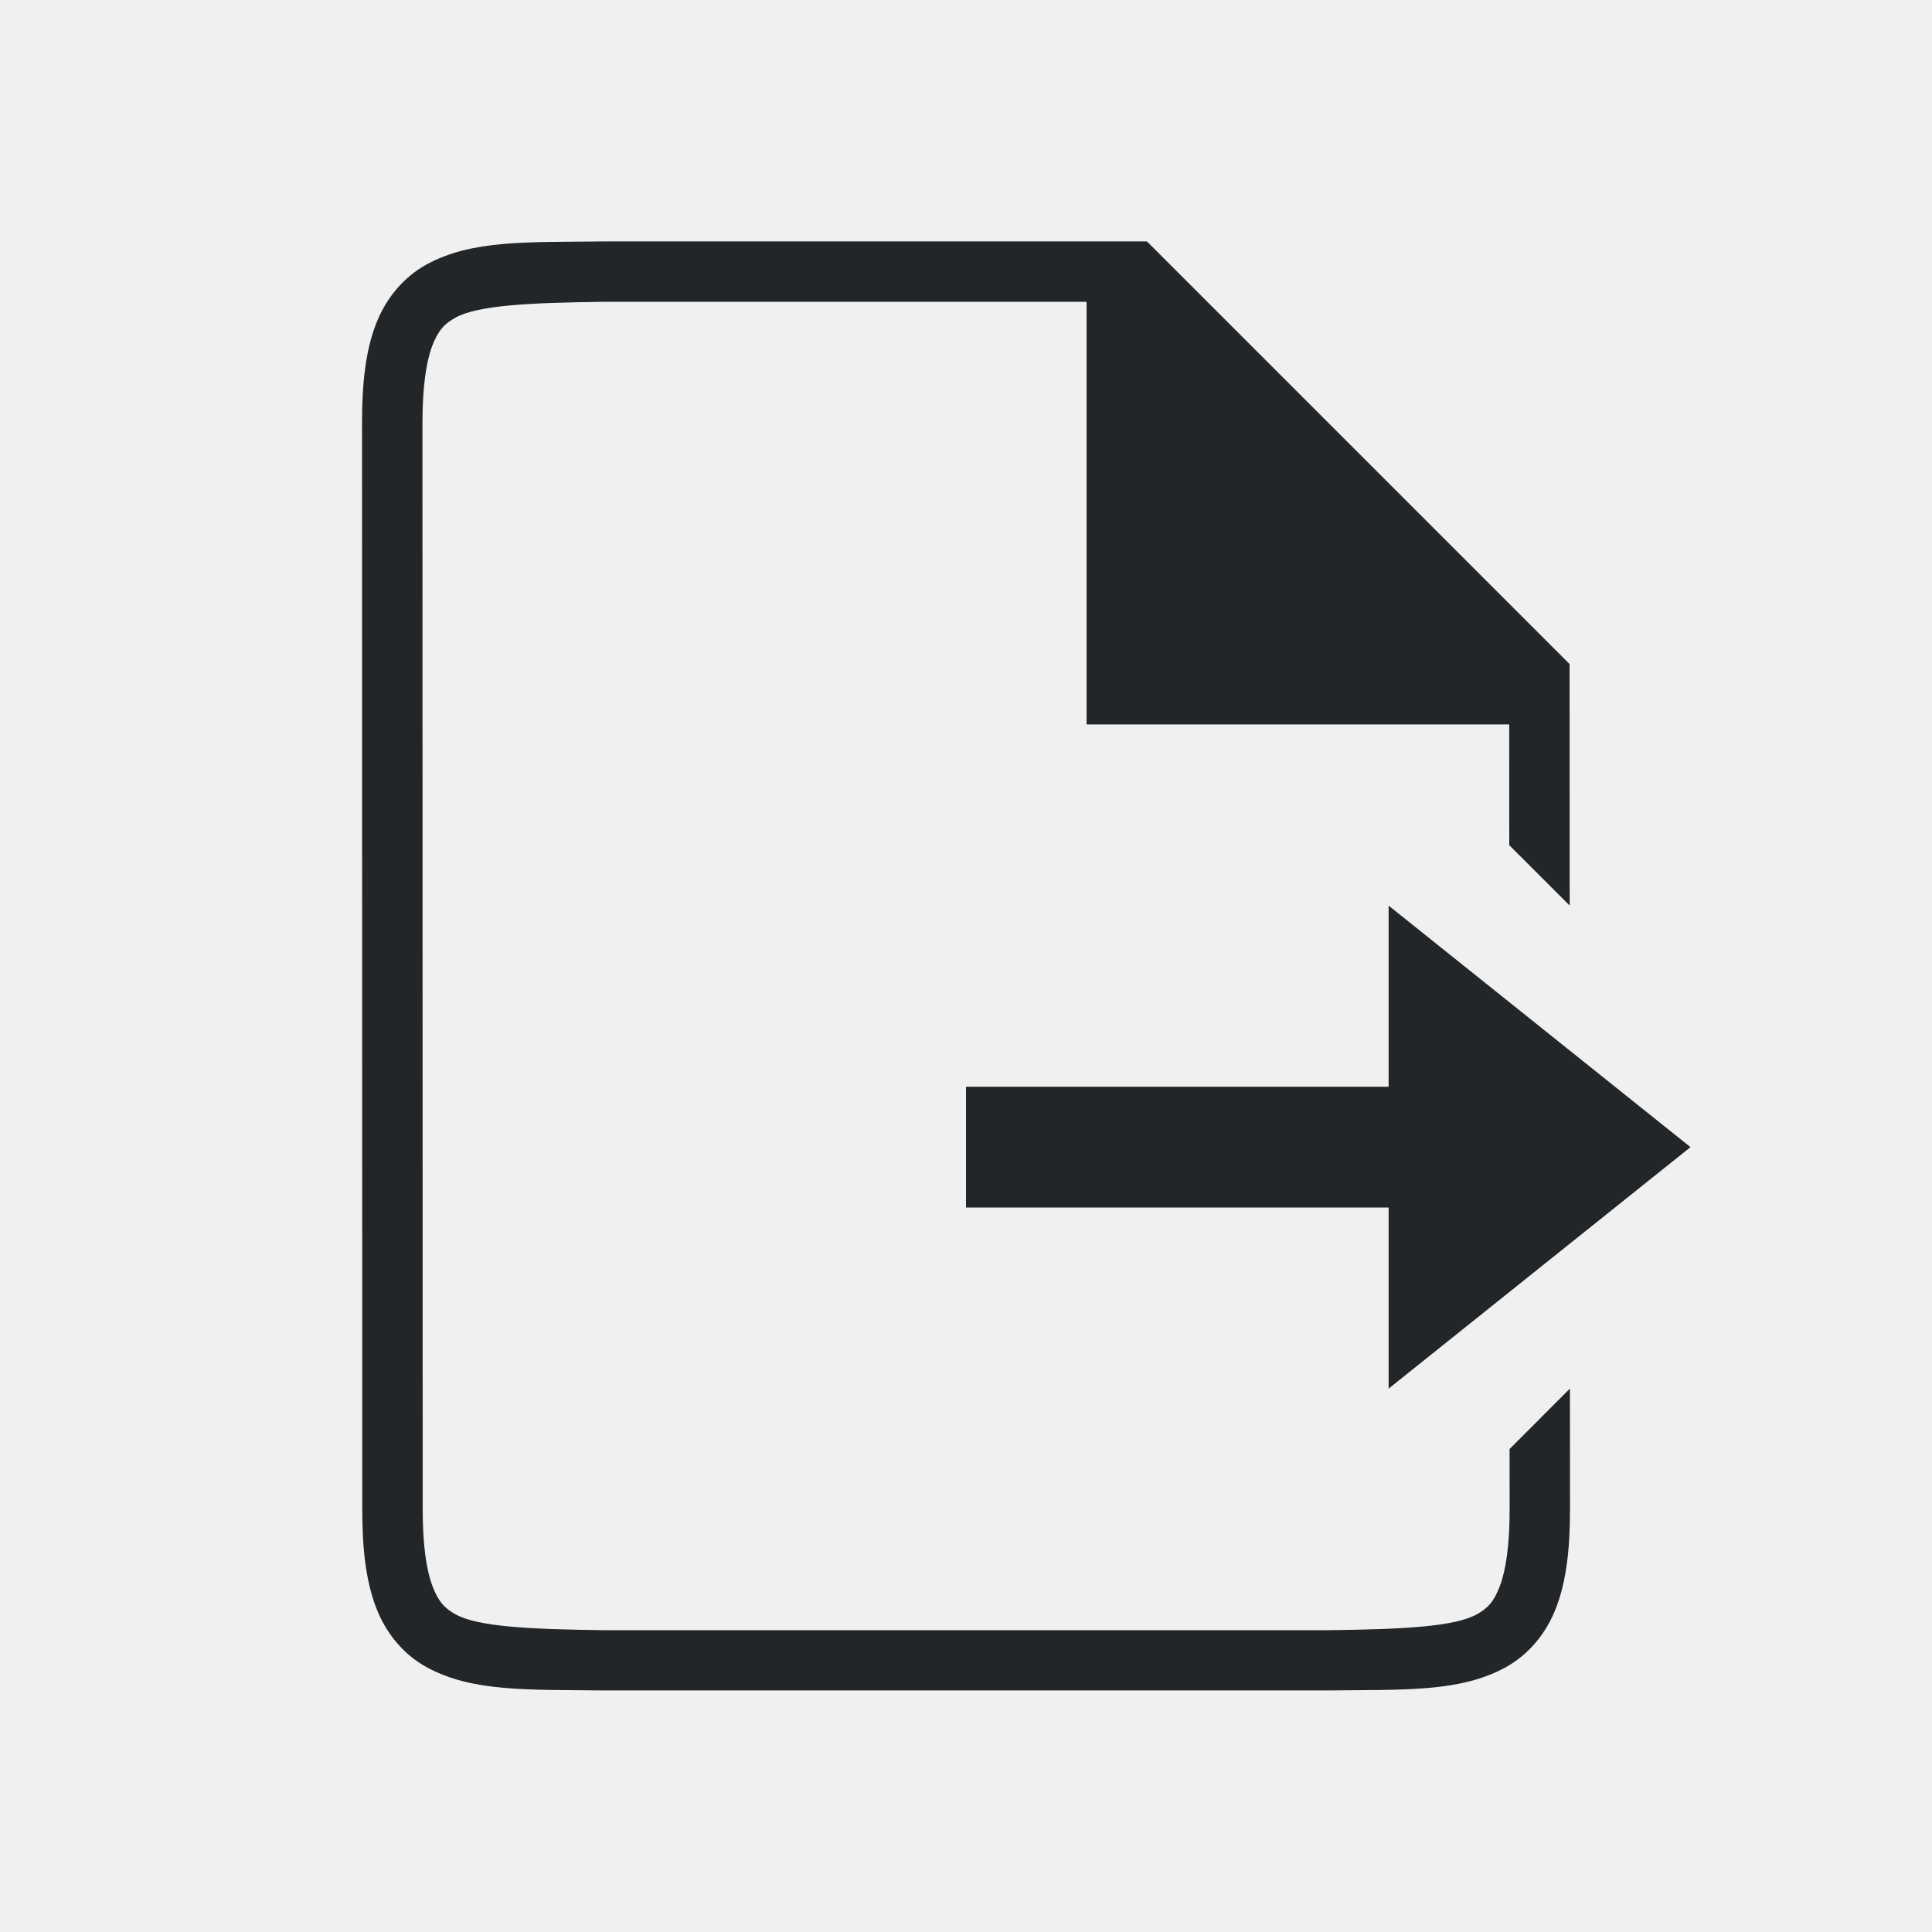
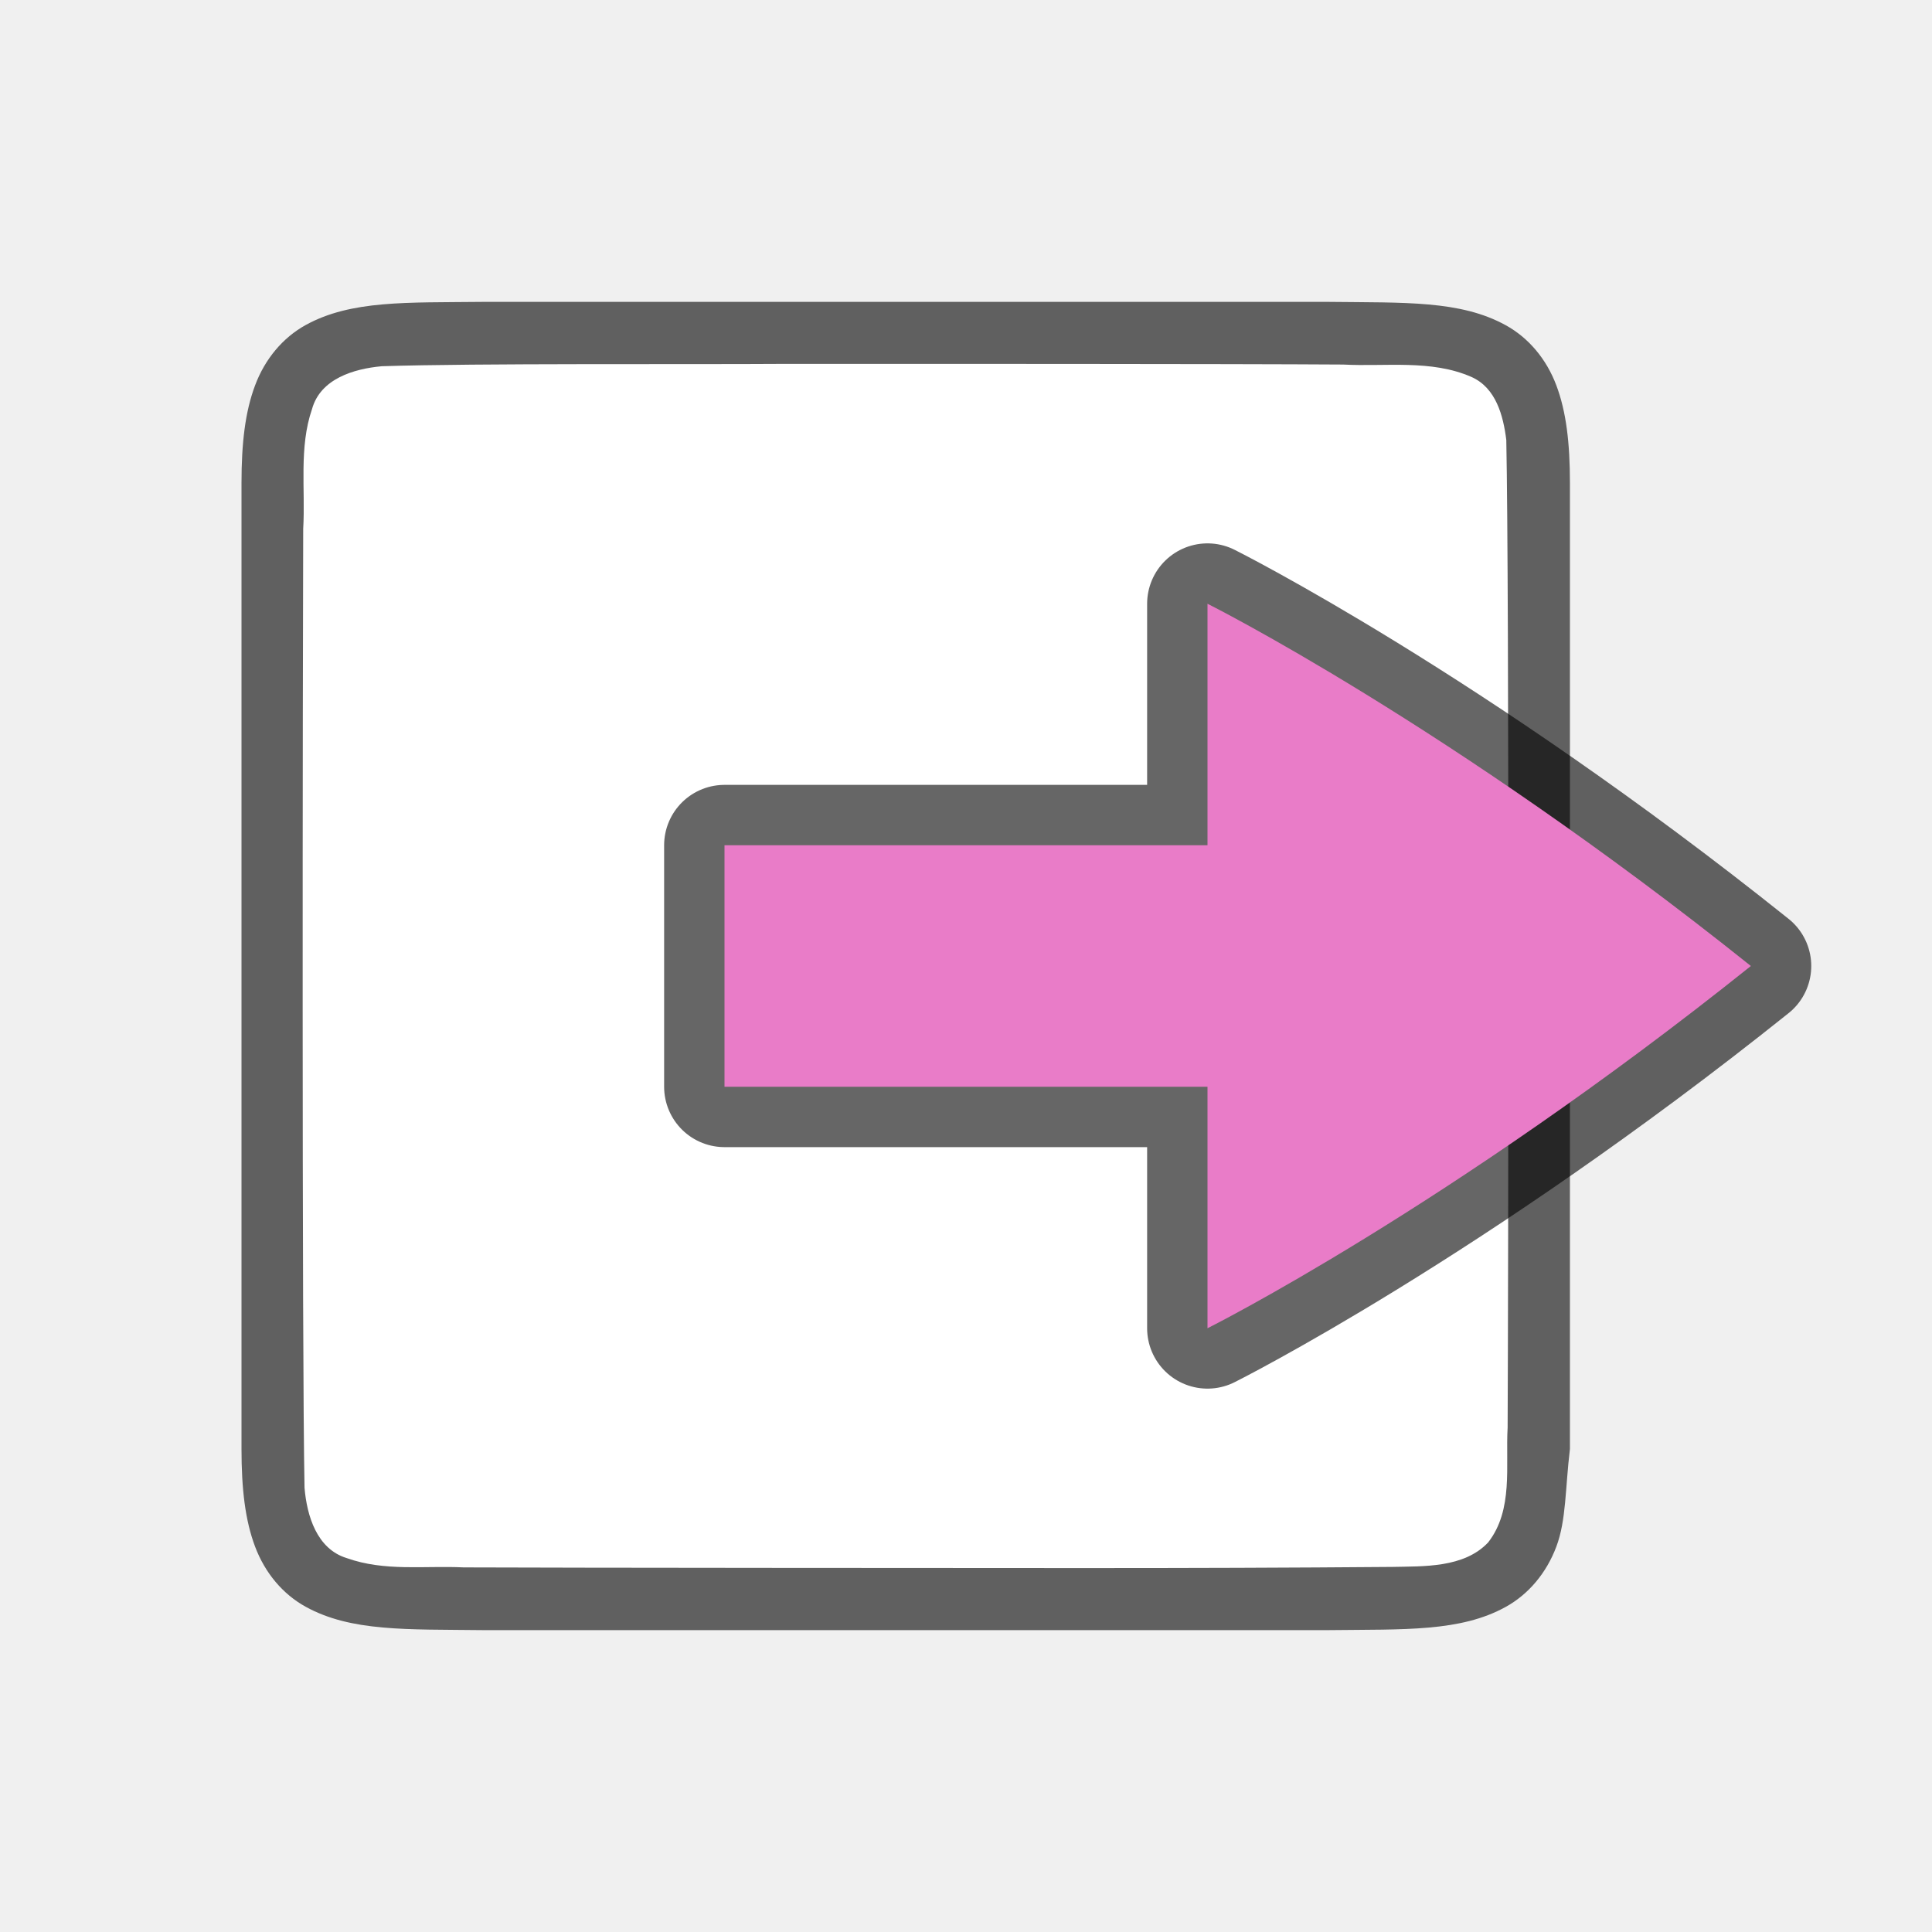
<svg xmlns="http://www.w3.org/2000/svg" viewBox="0 0 32 32" version="1.1" id="svg4">
  <defs id="defs8" />
-   <g id="g1833" style="display:inline" transform="translate(-505.9948,-233)">
-     <path d="M 530.998,257 530.999,258 c 3.1e-4,0.592 -0.063,1.006 -0.16,1.266 -0.098,0.26 -0.201,0.371 -0.385,0.473 -0.366,0.202 -1.197,0.247 -2.455,0.262 h -11.997 -0.006 c -1.259,-0.015 -2.089,-0.06 -2.455,-0.262 -0.183,-0.101 -0.287,-0.213 -0.385,-0.473 -0.098,-0.26 -0.16,-0.673 -0.16,-1.266 l -0.004,-18 c -1.3e-4,-0.592 0.063,-1.006 0.16,-1.266 0.098,-0.26 0.203,-0.371 0.387,-0.473 0.366,-0.202 1.195,-0.247 2.453,-0.262 l 6e-5,-1e-5 h 8 v 7 l 7,1e-5 0.001,2 1.001,1 -0.002,-4 -7,-7 h -9.002 l -0.004,0 c -1.258,0.015 -2.179,-0.031 -2.932,0.385 -0.376,0.208 -0.673,0.559 -0.838,0.998 -0.165,0.439 -0.225,0.96 -0.225,1.617 l 0.004,18 c 1.4e-4,0.658 0.06,1.179 0.225,1.617 0.165,0.439 0.462,0.789 0.838,0.996 0.753,0.415 1.674,0.372 2.932,0.387 h 0.002 12.008 0.004 c 1.258,-0.015 2.179,0.031 2.932,-0.385 0.376,-0.208 0.673,-0.559 0.838,-0.998 0.165,-0.439 0.225,-0.96 0.225,-1.617 l -10e-4,-2" id="path2732-8-9" style="color:#000000;font-style:normal;font-variant:normal;font-weight:normal;font-stretch:normal;font-size:medium;line-height:normal;font-family:sans-serif;font-variant-ligatures:normal;font-variant-position:normal;font-variant-caps:normal;font-variant-numeric:normal;font-variant-alternates:normal;font-feature-settings:normal;text-indent:0;text-align:start;text-decoration:none;text-decoration-line:none;text-decoration-style:solid;text-decoration-color:#000000;letter-spacing:normal;word-spacing:normal;text-transform:none;writing-mode:lr-tb;direction:ltr;text-orientation:mixed;dominant-baseline:auto;baseline-shift:baseline;text-anchor:start;white-space:normal;shape-padding:0;clip-rule:nonzero;display:inline;overflow:visible;visibility:visible;opacity:1;isolation:auto;mix-blend-mode:normal;color-interpolation:sRGB;color-interpolation-filters:linearRGB;solid-color:#000000;solid-opacity:1;vector-effect:none;fill:#232629;fill-opacity:1;fill-rule:nonzero;stroke:none;stroke-width:1;stroke-linecap:butt;stroke-linejoin:miter;stroke-miterlimit:4;stroke-dasharray:none;stroke-dashoffset:0;stroke-opacity:1;marker:none;color-rendering:auto;image-rendering:auto;shape-rendering:auto;text-rendering:auto;enable-background:accumulate" />
-   </g>
-   <path style="fill:#232629;stroke:none;stroke-width:1px;stroke-linecap:butt;stroke-linejoin:miter;stroke-opacity:1;fill-opacity:1" d="M 23 15 L 23 18 L 16 18 L 16 20 L 23 20 L 23 23 L 28 19 L 23 15 z " id="path817" />
+   <path id="path4237-1" d="M 7.994,5 C 6.736,5.014 5.815,4.969 5.062,5.384 4.686,5.592 4.389,5.944 4.225,6.383 4.06,6.821 4,7.342 4,8 V 9.488 24 c 0,0.658 0.06,1.179 0.225,1.617 0.165,0.439 0.462,0.789 0.838,0.996 0.753,0.415 1.674,0.372 2.932,0.387 h 0.002 14.007 0.004 c 1.258,-0.015 2.179,0.031 2.932,-0.385 0.376,-0.208 0.673,-0.559 0.838,-0.998 0.165,-0.439 0.146,-0.964 0.225,-1.617 V 9.467 8 c 0,-0.658 -0.06,-1.179 -0.225,-1.617 -0.165,-0.439 -0.462,-0.789 -0.838,-0.996 -0.753,-0.415 -1.674,-0.372 -2.932,-0.387 h -0.002 H 7.998 Z" style="font-style:normal;font-variant:normal;font-weight:normal;font-stretch:normal;font-size:15px;line-height:125%;font-family:Ubuntu;-inkscape-font-specification:Ubuntu;text-align:center;letter-spacing:0px;word-spacing:0px;writing-mode:lr-tb;text-anchor:middle;display:inline;opacity:0.6;fill:#000000;fill-opacity:1;stroke:none;stroke-width:1" />
+   <path id="path1993" d="M 12.983,6.027 C 11.427,6.038 7.873,6.015 6.323,6.066 5.862,6.108 5.307,6.272 5.168,6.776 4.949,7.411 5.06,8.109 5.022,8.758 5.014,11.055 4.999,22.354 5.044,24.643 c 0.039,0.462 0.203,1.013 0.699,1.164 0.632,0.225 1.284,0.123 1.936,0.154 1.424,0.007 8.851,0.011 10.277,0.011 1.705,3.49e-4 3.408,-0.005 5.107,-0.019 0.512,-0.012 1.184,0.02 1.585,-0.405 0.421,-0.54 0.287,-1.268 0.323,-1.904 0.012,-2.444 0.028,-13.911 -0.022,-16.357 C 24.899,6.886 24.779,6.425 24.373,6.244 23.705,5.95 22.947,6.076 22.247,6.038 c -1.754,-0.012 -7.51,-0.012 -9.264,-0.011 z" style="opacity:1;vector-effect:none;fill:#ffffff;fill-opacity:1;stroke:none;stroke-width:1;stroke-linecap:round;stroke-linejoin:bevel;stroke-miterlimit:4;stroke-dasharray:none;stroke-dashoffset:0;stroke-opacity:1" />
+   <g id="g1833" style="display:inline" transform="translate(-505.9948,-233)" />
+   <path id="path829" d="m 12,18 h 8 v 4 c 0,0 4,-2 9,-6 -5,-4 -9,-6 -9,-6 v 4 h -8 z" style="display:inline;opacity:0.6;fill:#000000;fill-opacity:1;stroke:#000000;stroke-width:2;stroke-linecap:round;stroke-linejoin:round;stroke-miterlimit:4;stroke-dasharray:none;stroke-dashoffset:0;stroke-opacity:1;enable-background:new" />
+   <path style="display:inline;opacity:1;fill:#e97cc8;fill-opacity:1;stroke:none;stroke-width:1;stroke-linecap:round;stroke-linejoin:round;stroke-miterlimit:4;stroke-dasharray:none;stroke-dashoffset:0;stroke-opacity:0.881;enable-background:new" d="m 12,18 h 8 v 4 c 0,0 4,-2 9,-6 -5,-4 -9,-6 -9,-6 v 4 h -8 z" id="rect11148-3-5" />
</svg>
